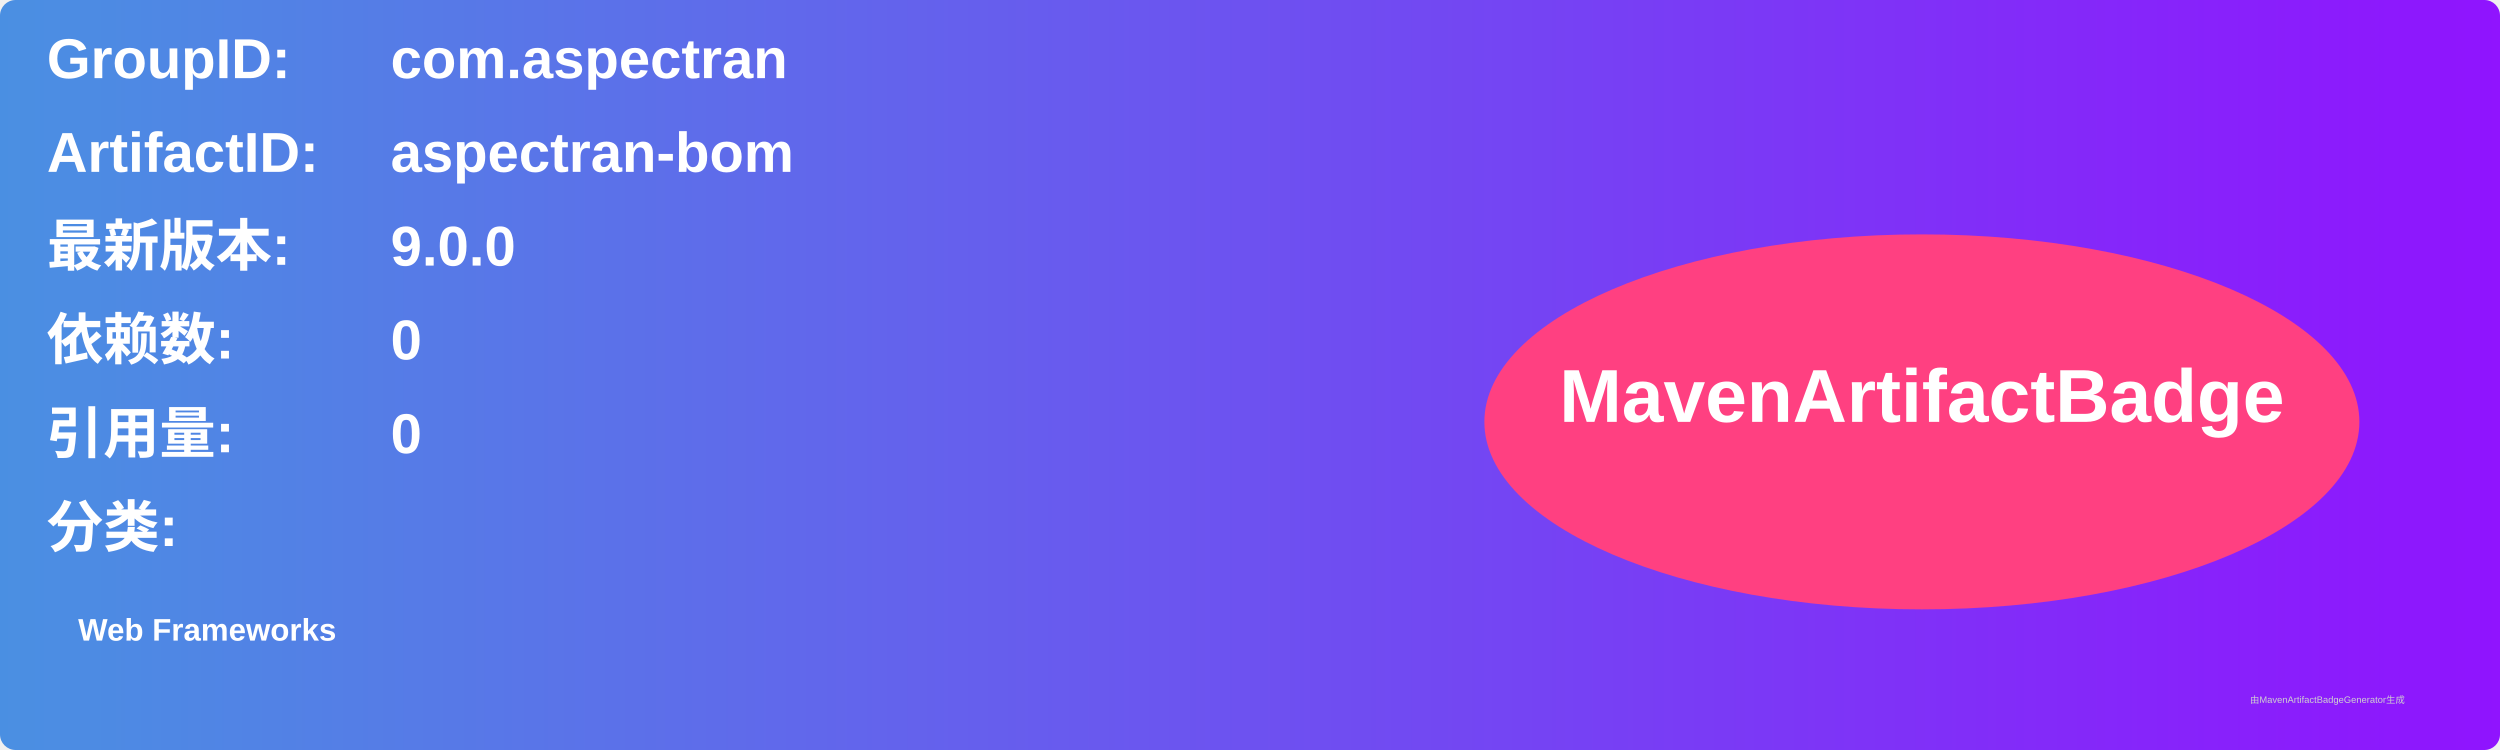
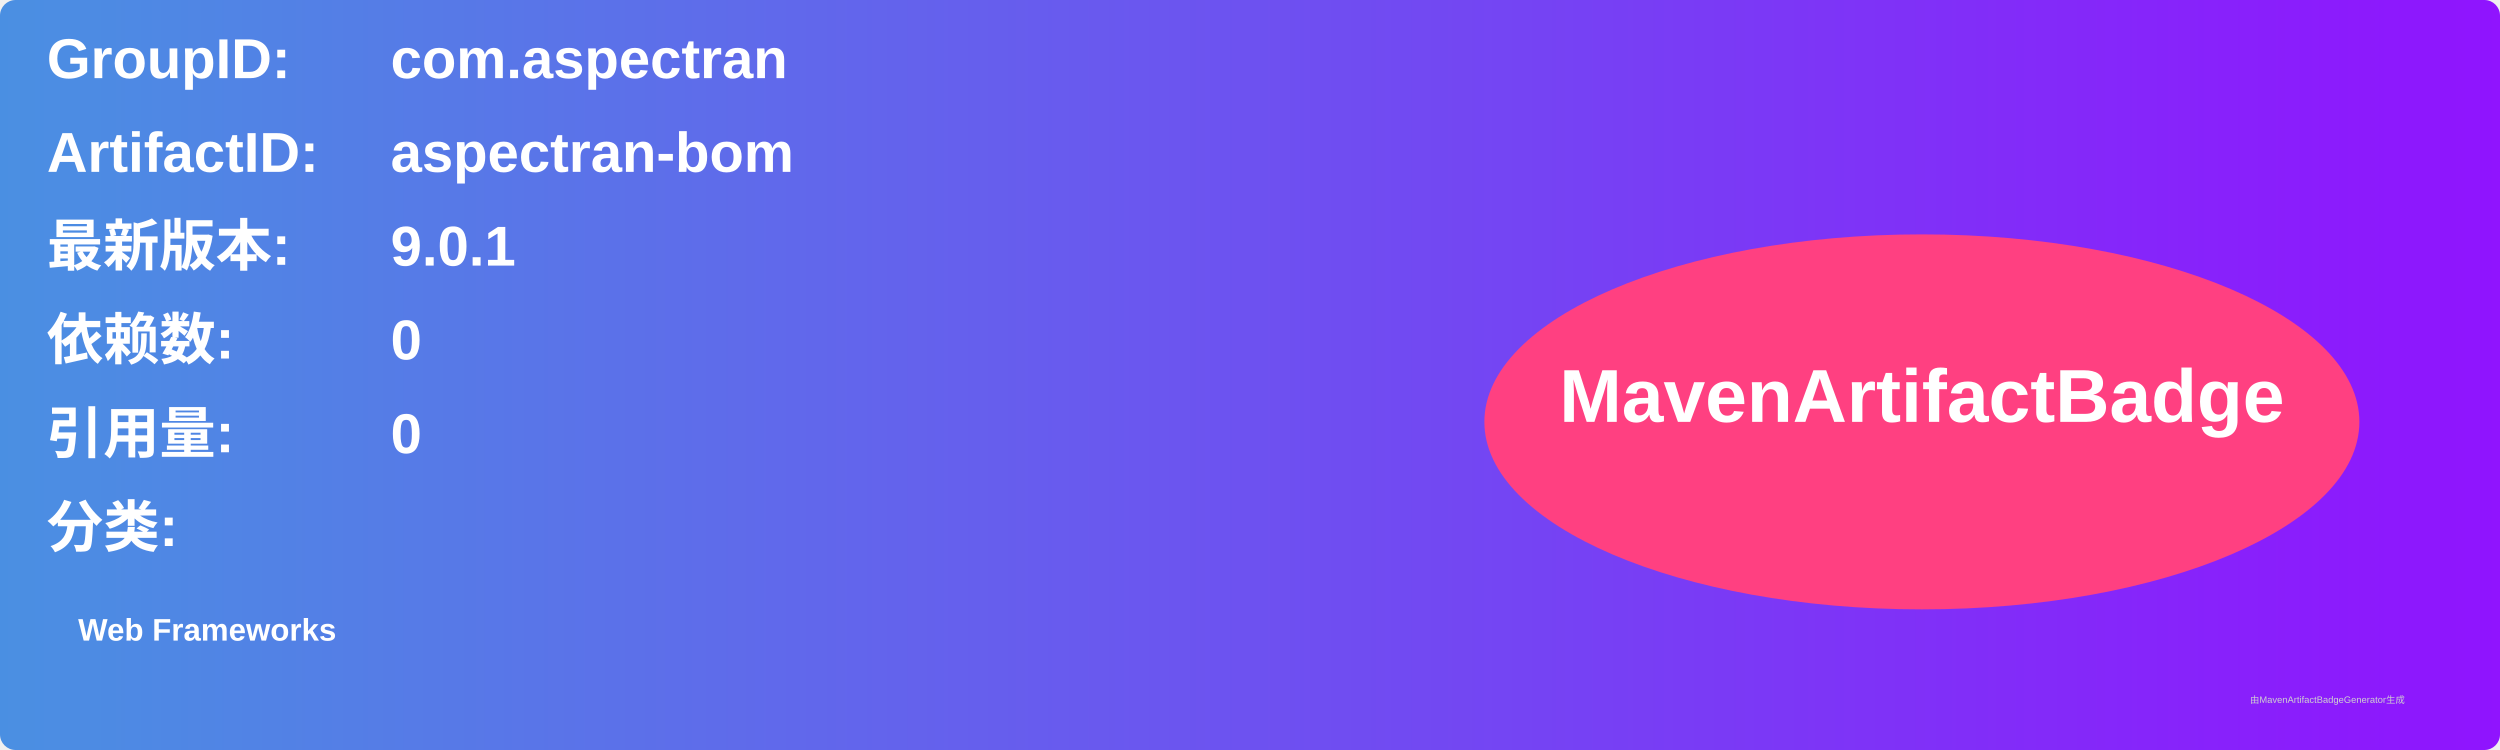
<svg xmlns="http://www.w3.org/2000/svg" width="800" height="240" viewBox="0 0 800 240">
  <linearGradient id="grad" x1="0%" y1="0%" x2="100%" y2="0%">
    <stop offset="0%" stop-color="#4a90e2" />
    <stop offset="100%" stop-color="#9013fe" />
  </linearGradient>
  <rect width="100%" height="100%" rx="5" ry="5" fill="url(#grad)" />
  <g transform="translate(15, 15)">
    <text x="0" y="10" font-family="Arial" font-size="18" fill="white" font-weight="bold" width="260">GroupID:</text>
    <text x="110" y="10" font-family="Arial" font-size="18" fill="white" font-weight="bold" width="460">com.aspectran</text>
    <text x="0" y="40" font-family="Arial" font-size="18" fill="white" font-weight="bold" width="260">ArtifactID:</text>
    <text x="110" y="40" font-family="Arial" font-size="18" fill="white" font-weight="bold" width="460">aspectran-bom</text>
    <text x="0" y="70" font-family="Arial" font-size="18" fill="white" font-weight="bold">最新版本:</text>
    <text x="110" y="70" font-family="Arial" font-size="18" fill="white" font-weight="bold">
-       <tspan font-weight="bold">9.0.0</tspan>
+       <tspan font-weight="bold">9.0.1</tspan>
    </text>
    <text x="0" y="100" font-family="Arial" font-size="18" fill="white" font-weight="bold">依赖数: </text>
    <text x="110" y="100" font-family="Arial" font-size="18" fill="white">
      <tspan font-weight="bold">0</tspan>
    </text>
    <text x="0" y="130" font-family="Arial" font-size="18" fill="white" font-weight="bold">引用量: </text>
    <text x="110" y="130" font-family="Arial" font-size="18" fill="white">
      <tspan font-weight="bold">0</tspan>
    </text>
    <text x="0" y="160" font-family="Arial" font-size="18" fill="white" font-weight="bold">分类:</text>
    <text x="10" y="190" font-family="Arial" font-size="10" fill="white">
      <tspan font-weight="bold">Web Frameworks</tspan>
    </text>
    <ellipse cx="600" cy="120" rx="140" ry="60" fill="#ff4081" />
    <text x="600" y="120" text-anchor="middle" font-family="Arial" font-size="24" fill="white" font-weight="bold">MavenArtifactBadge</text>
  </g>
  <text x="720" y="225" font-family="Arial" font-size="3" fill="#d0d0d0">由MavenArtifactBadgeGenerator生成</text>
</svg>
